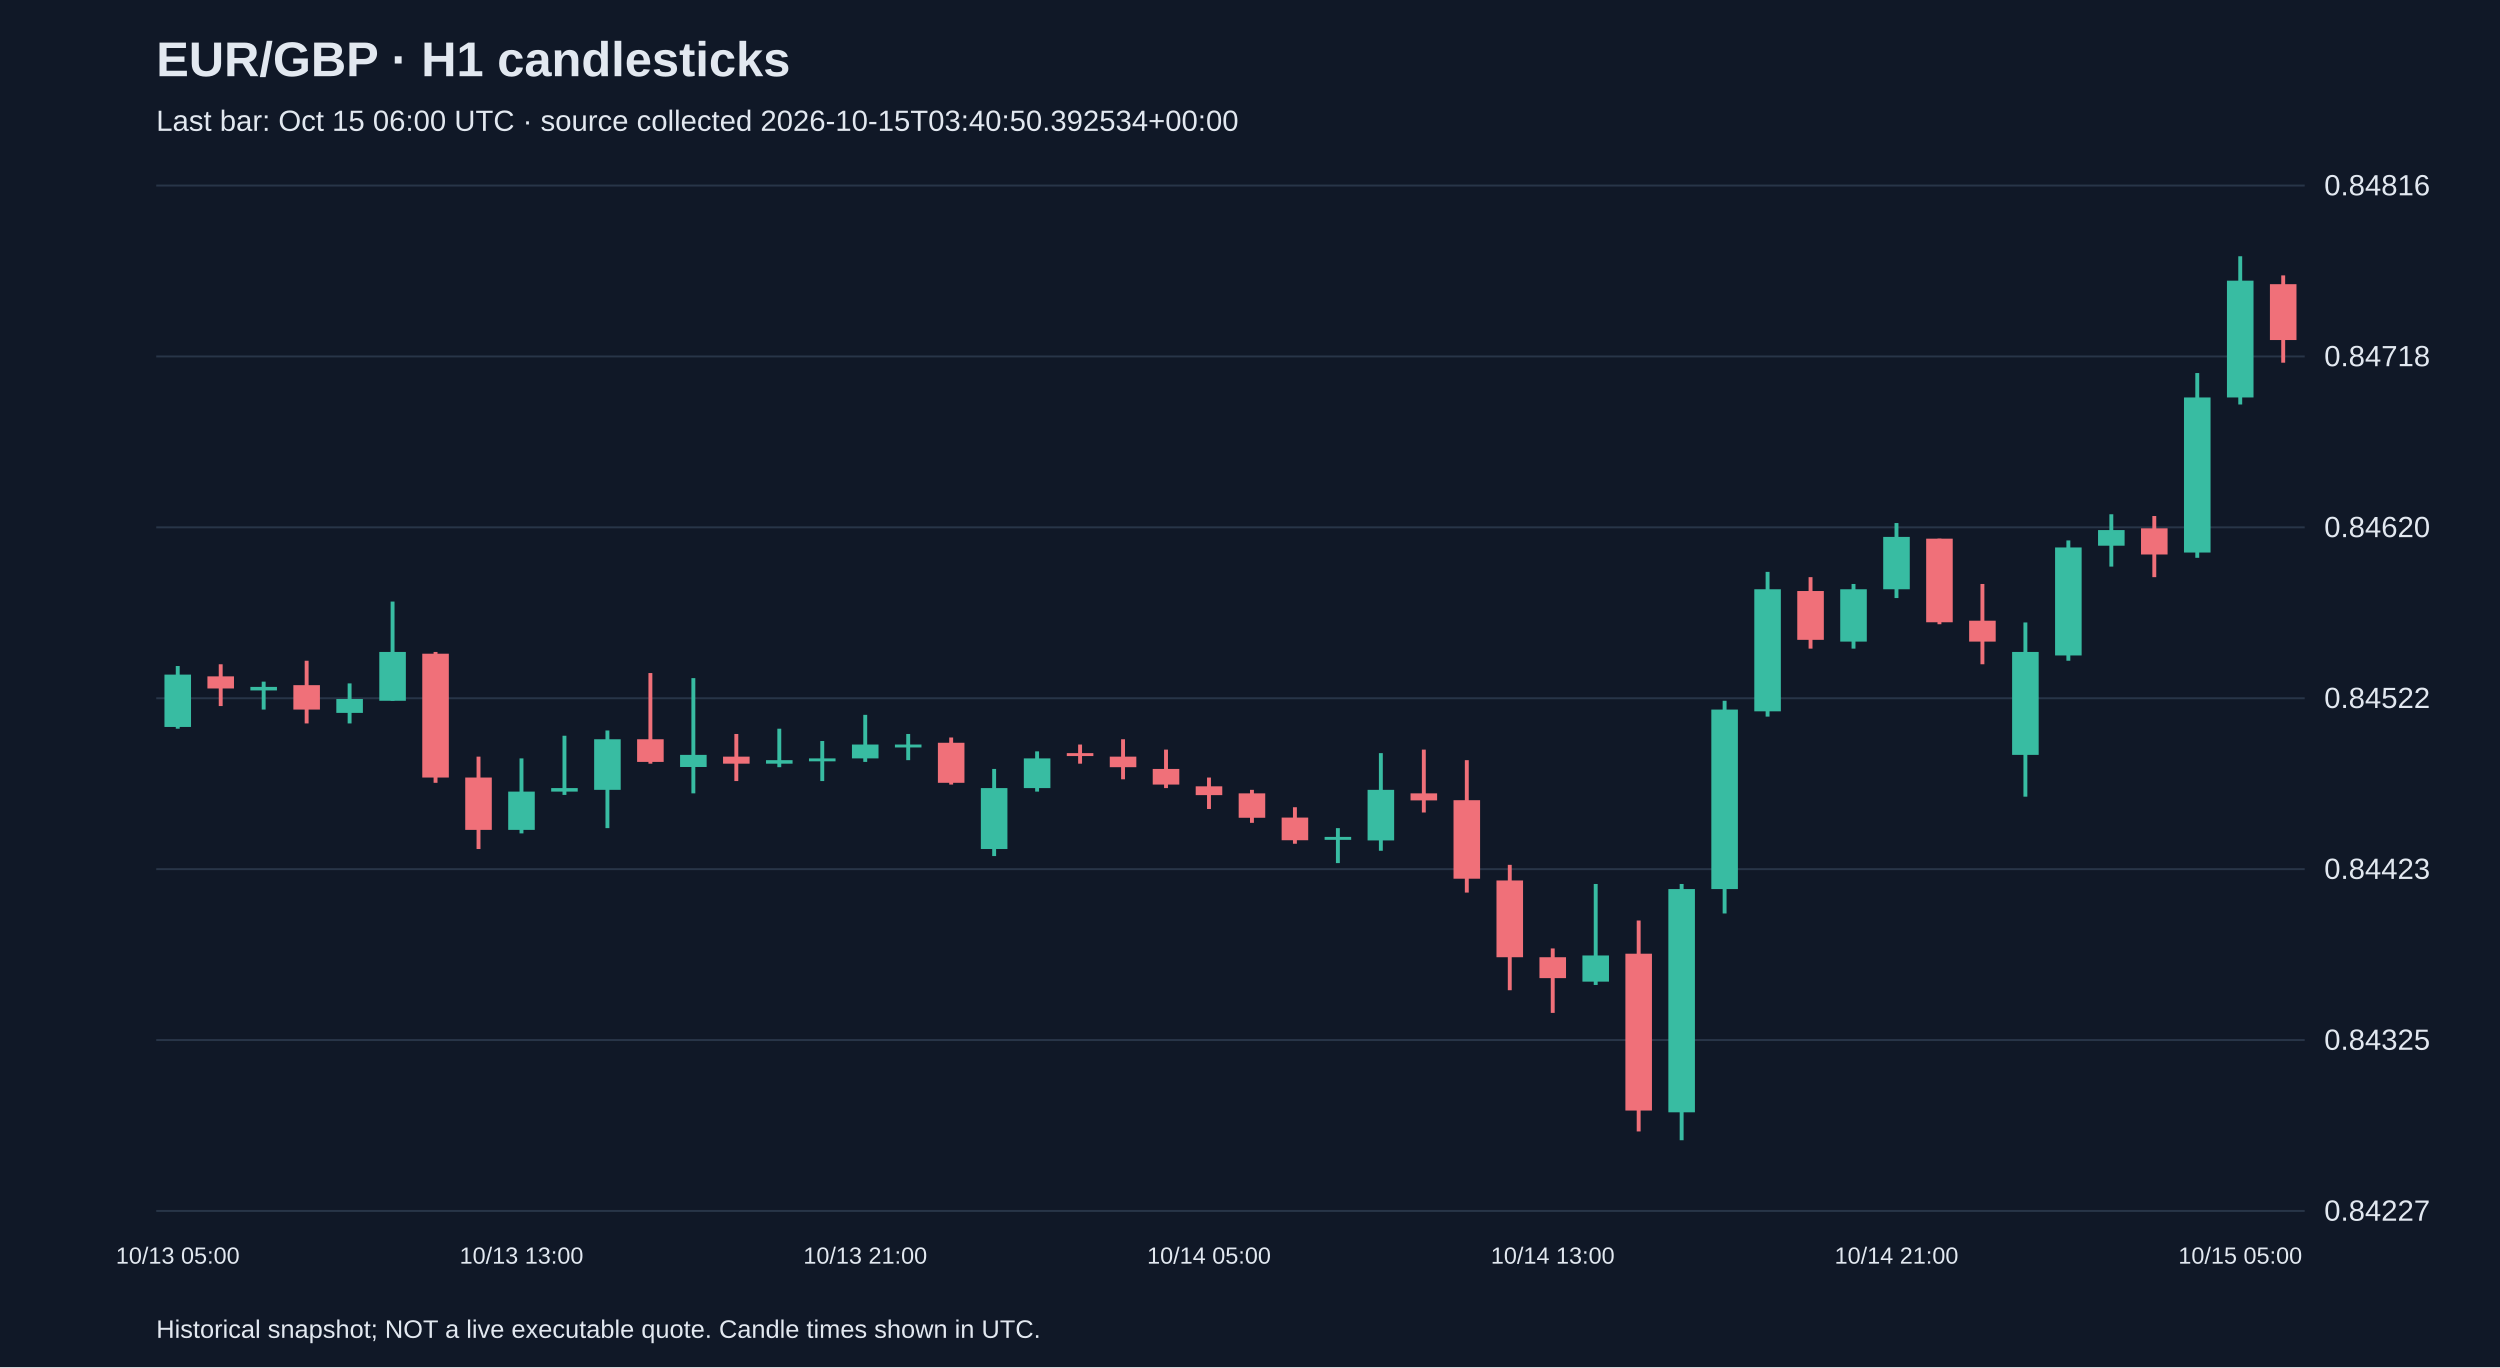
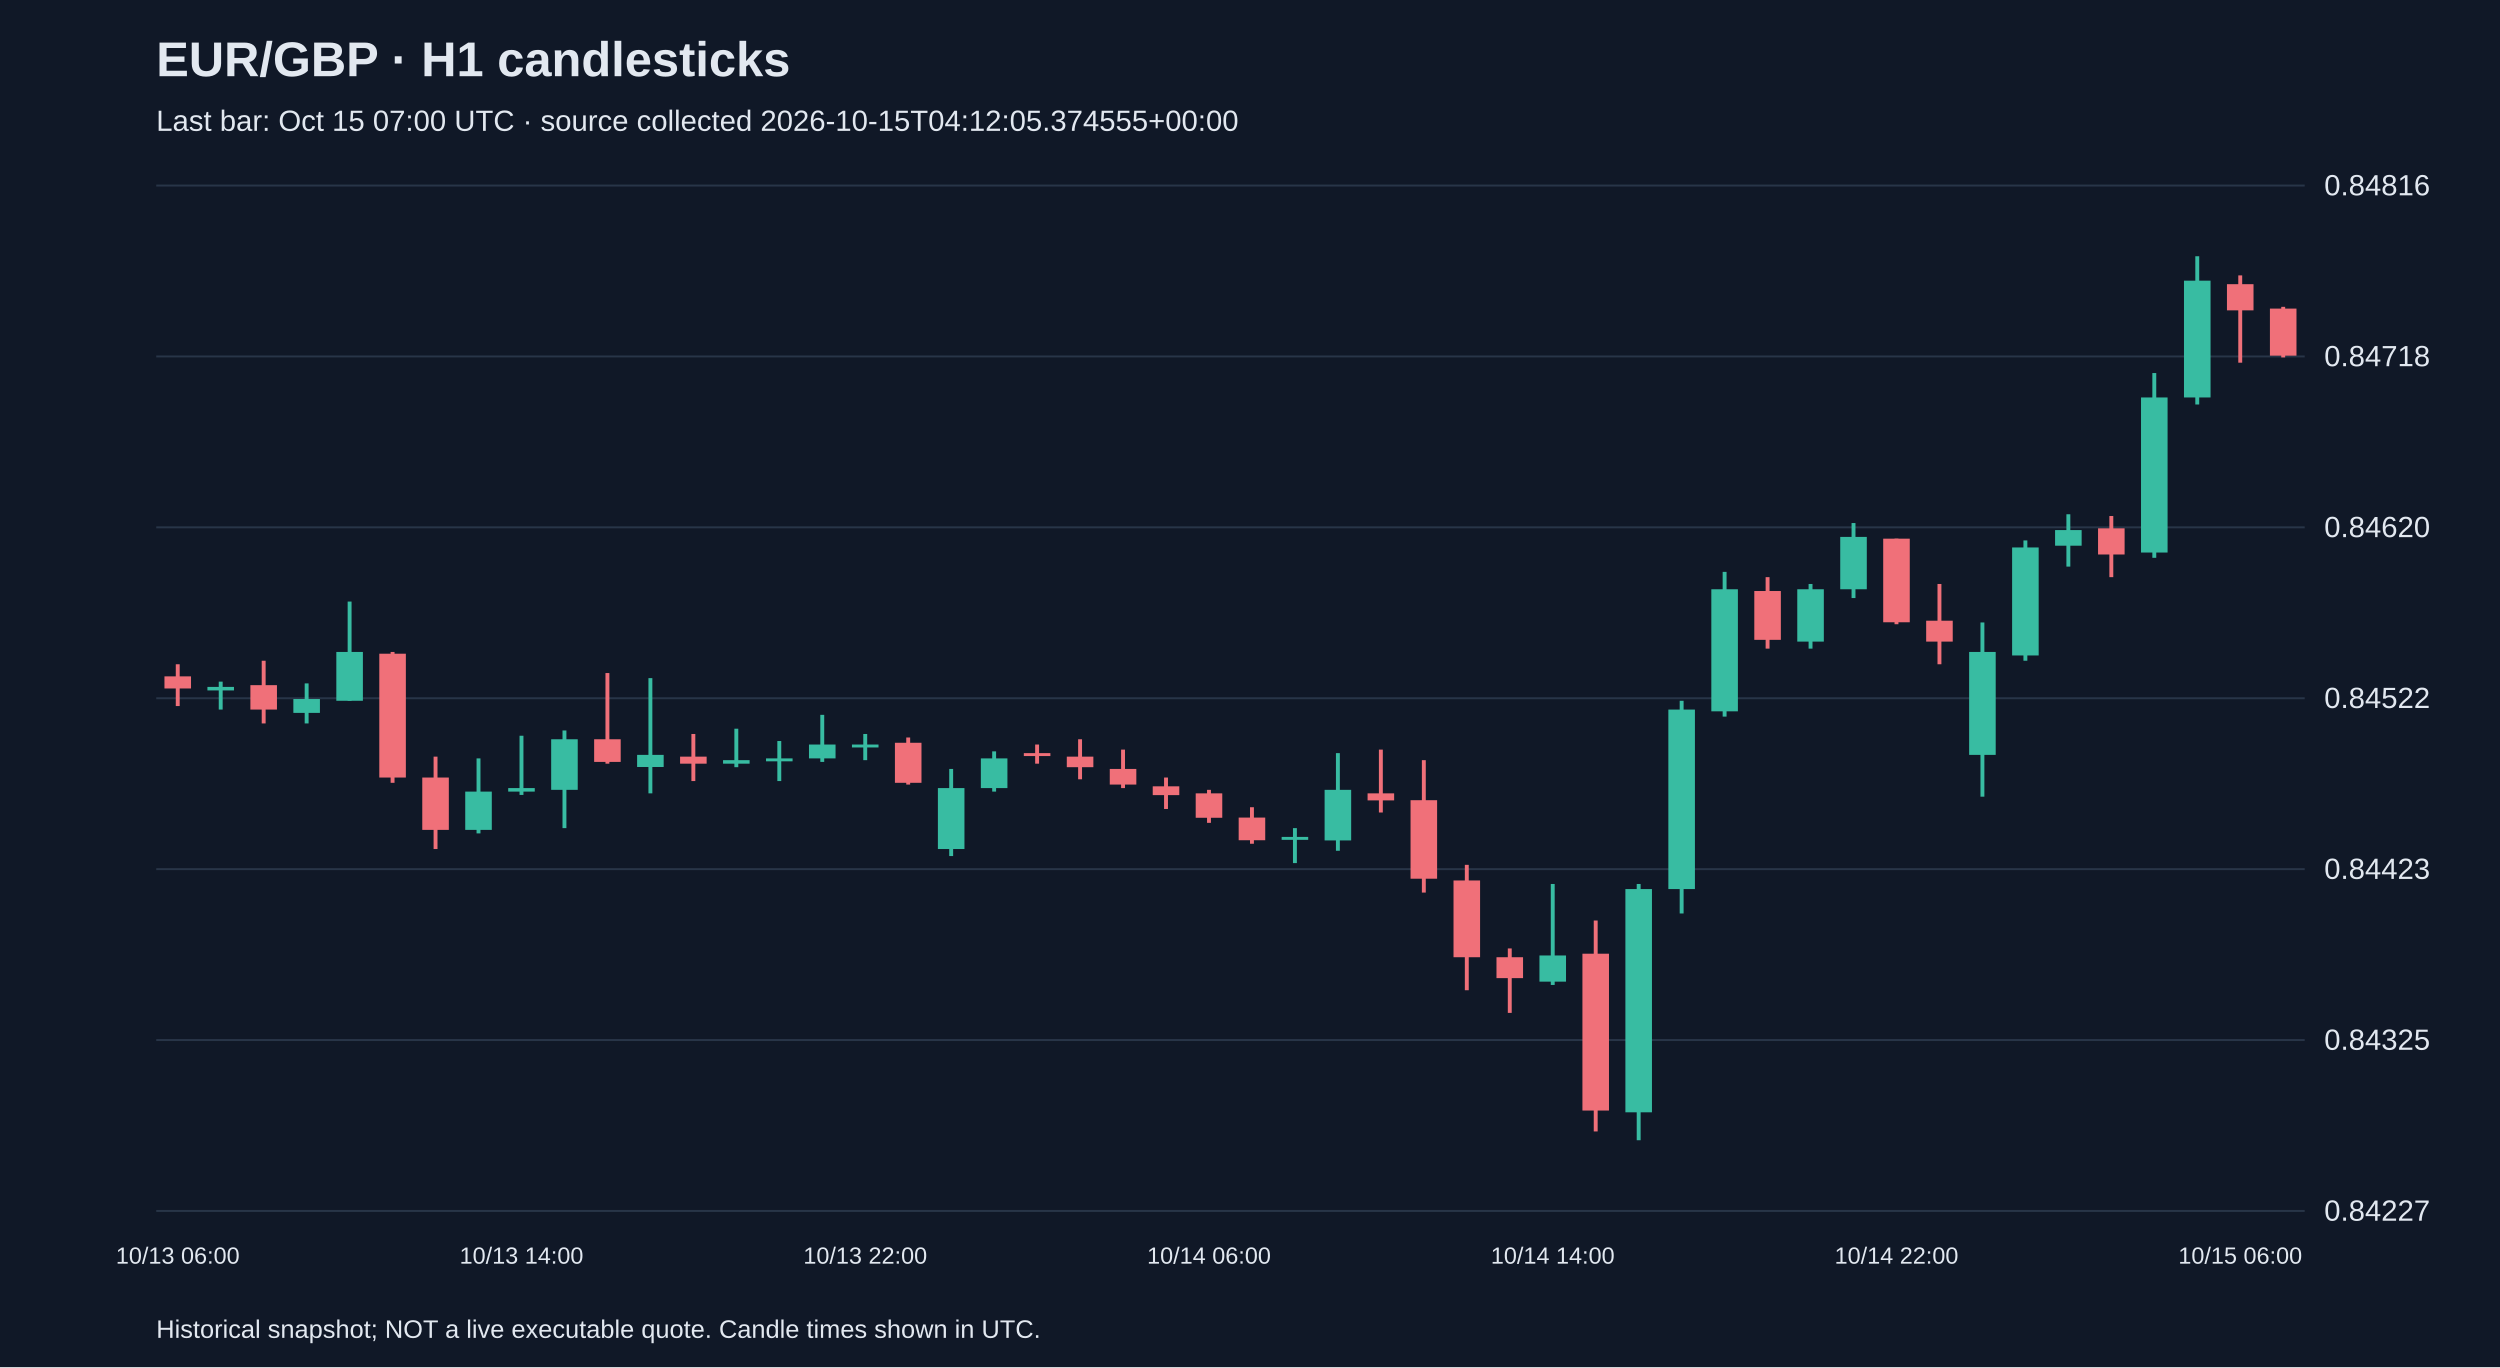
<svg xmlns="http://www.w3.org/2000/svg" viewBox="0 0 1280 700">
  <rect width="100%" height="100%" fill="#101827" />
  <style>text{font-family:Arial,sans-serif;fill:#e2e8f0}</style>
  <text x="80" y="39" font-size="25" font-weight="bold">EUR/GBP · H1 candlesticks</text>
-   <text x="80" y="67" font-size="15" fill="#a6b1c5">Last bar: Oct 15 06:00 UTC · source collected 2026-10-15T03:40:50.392534+00:00</text>
+   <text x="80" y="67" font-size="15" fill="#a6b1c5">Last bar: Oct 15 07:00 UTC · source collected 2026-10-15T04:12:05.374555+00:00</text>
  <line x1="80" y1="620.0" x2="1180" y2="620.0" stroke="#283548" />
  <text x="1190" y="625.0" font-size="15">0.84227</text>
  <line x1="80" y1="532.5" x2="1180" y2="532.5" stroke="#283548" />
  <text x="1190" y="537.5" font-size="15">0.84325</text>
  <line x1="80" y1="445.0" x2="1180" y2="445.0" stroke="#283548" />
  <text x="1190" y="450.0" font-size="15">0.84423</text>
  <line x1="80" y1="357.5" x2="1180" y2="357.5" stroke="#283548" />
  <text x="1190" y="362.5" font-size="15">0.84522</text>
  <line x1="80" y1="270.0" x2="1180" y2="270.0" stroke="#283548" />
  <text x="1190" y="275.0" font-size="15">0.84620</text>
  <line x1="80" y1="182.5" x2="1180" y2="182.5" stroke="#283548" />
  <text x="1190" y="187.5" font-size="15">0.84718</text>
  <line x1="80" y1="95.0" x2="1180" y2="95.0" stroke="#283548" />
  <text x="1190" y="100.0" font-size="15">0.84816</text>
-   <line x1="91.0" y1="341.0" x2="91.0" y2="373.1" stroke="#38bca2" stroke-width="2" />
-   <rect x="84.2" y="345.4" width="13.6" height="26.8" fill="#38bca2" />
-   <text x="91.0" y="647" text-anchor="middle" font-size="12">10/13 05:00</text>
-   <line x1="113.0" y1="340.1" x2="113.0" y2="361.5" stroke="#f07079" stroke-width="2" />
-   <rect x="106.2" y="346.3" width="13.6" height="6.2" fill="#f07079" />
-   <line x1="135.0" y1="349.0" x2="135.0" y2="363.3" stroke="#38bca2" stroke-width="2" />
-   <rect x="128.2" y="351.7" width="13.6" height="1.8" fill="#38bca2" />
-   <line x1="157.0" y1="338.3" x2="157.0" y2="370.4" stroke="#f07079" stroke-width="2" />
-   <rect x="150.2" y="350.8" width="13.6" height="12.5" fill="#f07079" />
-   <line x1="179.0" y1="349.9" x2="179.0" y2="370.4" stroke="#38bca2" stroke-width="2" />
-   <rect x="172.2" y="357.9" width="13.6" height="7.1" fill="#38bca2" />
-   <line x1="201.0" y1="308.0" x2="201.0" y2="358.8" stroke="#38bca2" stroke-width="2" />
-   <rect x="194.2" y="333.8" width="13.6" height="25.0" fill="#38bca2" />
-   <line x1="223.0" y1="333.8" x2="223.0" y2="400.8" stroke="#f07079" stroke-width="2" />
-   <rect x="216.2" y="334.7" width="13.6" height="63.4" fill="#f07079" />
-   <line x1="245.0" y1="387.4" x2="245.0" y2="434.7" stroke="#f07079" stroke-width="2" />
-   <rect x="238.2" y="398.1" width="13.6" height="26.8" fill="#f07079" />
-   <line x1="267.0" y1="388.3" x2="267.0" y2="426.7" stroke="#38bca2" stroke-width="2" />
-   <rect x="260.2" y="405.3" width="13.6" height="19.6" fill="#38bca2" />
-   <text x="267.0" y="647" text-anchor="middle" font-size="12">10/13 13:00</text>
-   <line x1="289.0" y1="376.7" x2="289.0" y2="407.0" stroke="#38bca2" stroke-width="2" />
-   <rect x="282.2" y="403.5" width="13.6" height="1.8" fill="#38bca2" />
-   <line x1="311.0" y1="374.0" x2="311.0" y2="424.0" stroke="#38bca2" stroke-width="2" />
-   <rect x="304.2" y="378.5" width="13.6" height="25.9" fill="#38bca2" />
-   <line x1="333.0" y1="344.6" x2="333.0" y2="391.0" stroke="#f07079" stroke-width="2" />
-   <rect x="326.2" y="378.5" width="13.6" height="11.6" fill="#f07079" />
-   <line x1="355.0" y1="347.2" x2="355.0" y2="406.2" stroke="#38bca2" stroke-width="2" />
-   <rect x="348.2" y="386.5" width="13.6" height="6.2" fill="#38bca2" />
-   <line x1="377.0" y1="375.8" x2="377.0" y2="399.9" stroke="#f07079" stroke-width="2" />
-   <rect x="370.2" y="387.4" width="13.6" height="3.6" fill="#f07079" />
-   <line x1="399.0" y1="373.1" x2="399.0" y2="392.8" stroke="#38bca2" stroke-width="2" />
-   <rect x="392.2" y="389.2" width="13.6" height="1.8" fill="#38bca2" />
-   <line x1="421.0" y1="379.4" x2="421.0" y2="399.9" stroke="#38bca2" stroke-width="2" />
-   <rect x="414.2" y="388.3" width="13.6" height="1.5" fill="#38bca2" />
-   <line x1="443.0" y1="366.0" x2="443.0" y2="390.1" stroke="#38bca2" stroke-width="2" />
-   <rect x="436.2" y="381.2" width="13.6" height="7.1" fill="#38bca2" />
-   <text x="443.0" y="647" text-anchor="middle" font-size="12">10/13 21:00</text>
-   <line x1="465.0" y1="375.8" x2="465.0" y2="389.2" stroke="#38bca2" stroke-width="2" />
-   <rect x="458.2" y="381.2" width="13.6" height="1.5" fill="#38bca2" />
-   <line x1="487.0" y1="377.6" x2="487.0" y2="401.7" stroke="#f07079" stroke-width="2" />
-   <rect x="480.2" y="380.3" width="13.6" height="20.5" fill="#f07079" />
-   <line x1="509.0" y1="393.7" x2="509.0" y2="438.3" stroke="#38bca2" stroke-width="2" />
-   <rect x="502.2" y="403.5" width="13.6" height="31.2" fill="#38bca2" />
-   <line x1="531.0" y1="384.7" x2="531.0" y2="405.3" stroke="#38bca2" stroke-width="2" />
-   <rect x="524.2" y="388.3" width="13.6" height="15.2" fill="#38bca2" />
-   <line x1="553.0" y1="381.2" x2="553.0" y2="391.0" stroke="#f07079" stroke-width="2" />
-   <rect x="546.2" y="385.6" width="13.6" height="1.5" fill="#f07079" />
-   <line x1="575.0" y1="378.5" x2="575.0" y2="399.0" stroke="#f07079" stroke-width="2" />
-   <rect x="568.2" y="387.4" width="13.6" height="5.4" fill="#f07079" />
-   <line x1="597.0" y1="383.8" x2="597.0" y2="403.5" stroke="#f07079" stroke-width="2" />
-   <rect x="590.2" y="393.7" width="13.6" height="8.0" fill="#f07079" />
-   <line x1="619.0" y1="398.1" x2="619.0" y2="414.2" stroke="#f07079" stroke-width="2" />
-   <rect x="612.2" y="402.6" width="13.6" height="4.5" fill="#f07079" />
-   <text x="619.0" y="647" text-anchor="middle" font-size="12">10/14 05:00</text>
-   <line x1="641.0" y1="404.4" x2="641.0" y2="421.3" stroke="#f07079" stroke-width="2" />
-   <rect x="634.2" y="406.2" width="13.6" height="12.5" fill="#f07079" />
-   <line x1="663.0" y1="413.3" x2="663.0" y2="432.0" stroke="#f07079" stroke-width="2" />
-   <rect x="656.2" y="418.6" width="13.6" height="11.6" fill="#f07079" />
-   <line x1="685.0" y1="424.0" x2="685.0" y2="441.9" stroke="#38bca2" stroke-width="2" />
-   <rect x="678.2" y="428.5" width="13.6" height="1.5" fill="#38bca2" />
-   <line x1="707.0" y1="385.6" x2="707.0" y2="435.6" stroke="#38bca2" stroke-width="2" />
-   <rect x="700.2" y="404.4" width="13.6" height="25.9" fill="#38bca2" />
-   <line x1="729.0" y1="383.8" x2="729.0" y2="416.0" stroke="#f07079" stroke-width="2" />
-   <rect x="722.2" y="406.2" width="13.6" height="3.6" fill="#f07079" />
-   <line x1="751.0" y1="389.2" x2="751.0" y2="457.0" stroke="#f07079" stroke-width="2" />
-   <rect x="744.2" y="409.7" width="13.6" height="40.2" fill="#f07079" />
-   <line x1="773.0" y1="442.8" x2="773.0" y2="507.0" stroke="#f07079" stroke-width="2" />
-   <rect x="766.2" y="450.8" width="13.6" height="39.3" fill="#f07079" />
-   <line x1="795.0" y1="485.6" x2="795.0" y2="518.6" stroke="#f07079" stroke-width="2" />
-   <rect x="788.2" y="490.1" width="13.6" height="10.7" fill="#f07079" />
-   <text x="795.0" y="647" text-anchor="middle" font-size="12">10/14 13:00</text>
-   <line x1="817.0" y1="452.6" x2="817.0" y2="504.3" stroke="#38bca2" stroke-width="2" />
-   <rect x="810.2" y="489.2" width="13.6" height="13.4" fill="#38bca2" />
-   <line x1="839.0" y1="471.3" x2="839.0" y2="579.3" stroke="#f07079" stroke-width="2" />
-   <rect x="832.2" y="488.3" width="13.6" height="80.3" fill="#f07079" />
-   <line x1="861.0" y1="452.6" x2="861.0" y2="583.8" stroke="#38bca2" stroke-width="2" />
-   <rect x="854.2" y="455.2" width="13.6" height="114.3" fill="#38bca2" />
-   <line x1="883.0" y1="358.8" x2="883.0" y2="467.7" stroke="#38bca2" stroke-width="2" />
-   <rect x="876.2" y="363.3" width="13.6" height="91.9" fill="#38bca2" />
-   <line x1="905.0" y1="292.8" x2="905.0" y2="366.9" stroke="#38bca2" stroke-width="2" />
-   <rect x="898.2" y="301.7" width="13.6" height="62.5" fill="#38bca2" />
-   <line x1="927.0" y1="295.5" x2="927.0" y2="332.1" stroke="#f07079" stroke-width="2" />
-   <rect x="920.2" y="302.6" width="13.6" height="25.0" fill="#f07079" />
-   <line x1="949.0" y1="299.0" x2="949.0" y2="332.1" stroke="#38bca2" stroke-width="2" />
-   <rect x="942.2" y="301.7" width="13.6" height="26.8" fill="#38bca2" />
-   <line x1="971.0" y1="267.8" x2="971.0" y2="306.2" stroke="#38bca2" stroke-width="2" />
-   <rect x="964.2" y="274.9" width="13.6" height="26.8" fill="#38bca2" />
-   <text x="971.0" y="647" text-anchor="middle" font-size="12">10/14 21:00</text>
-   <line x1="993.0" y1="275.8" x2="993.0" y2="319.6" stroke="#f07079" stroke-width="2" />
-   <rect x="986.2" y="275.8" width="13.6" height="42.8" fill="#f07079" />
-   <line x1="1015.0" y1="299.0" x2="1015.0" y2="340.1" stroke="#f07079" stroke-width="2" />
-   <rect x="1008.2" y="317.8" width="13.6" height="10.7" fill="#f07079" />
-   <line x1="1037.0" y1="318.7" x2="1037.0" y2="407.9" stroke="#38bca2" stroke-width="2" />
-   <rect x="1030.2" y="333.8" width="13.6" height="52.7" fill="#38bca2" />
-   <line x1="1059.0" y1="276.7" x2="1059.0" y2="338.3" stroke="#38bca2" stroke-width="2" />
-   <rect x="1052.2" y="280.3" width="13.6" height="55.3" fill="#38bca2" />
-   <line x1="1081.0" y1="263.3" x2="1081.0" y2="290.1" stroke="#38bca2" stroke-width="2" />
-   <rect x="1074.2" y="271.4" width="13.6" height="8.0" fill="#38bca2" />
-   <line x1="1103.0" y1="264.2" x2="1103.0" y2="295.5" stroke="#f07079" stroke-width="2" />
-   <rect x="1096.2" y="270.5" width="13.6" height="13.4" fill="#f07079" />
-   <line x1="1125.0" y1="191.0" x2="1125.0" y2="285.6" stroke="#38bca2" stroke-width="2" />
-   <rect x="1118.2" y="203.5" width="13.6" height="79.4" fill="#38bca2" />
-   <line x1="1147.0" y1="131.2" x2="1147.0" y2="207.1" stroke="#38bca2" stroke-width="2" />
-   <rect x="1140.2" y="143.7" width="13.6" height="59.8" fill="#38bca2" />
-   <text x="1147.0" y="647" text-anchor="middle" font-size="12">10/15 05:00</text>
-   <line x1="1169.0" y1="141.0" x2="1169.0" y2="185.7" stroke="#f07079" stroke-width="2" />
-   <rect x="1162.2" y="145.5" width="13.6" height="28.6" fill="#f07079" />
+   <line x1="91.0" y1="340.1" x2="91.0" y2="361.5" stroke="#f07079" stroke-width="2" />
+   <rect x="84.2" y="346.3" width="13.6" height="6.2" fill="#f07079" />
+   <text x="91.0" y="647" text-anchor="middle" font-size="12">10/13 06:00</text>
+   <line x1="113.0" y1="349.0" x2="113.0" y2="363.3" stroke="#38bca2" stroke-width="2" />
+   <rect x="106.2" y="351.7" width="13.6" height="1.8" fill="#38bca2" />
+   <line x1="135.0" y1="338.3" x2="135.0" y2="370.4" stroke="#f07079" stroke-width="2" />
+   <rect x="128.2" y="350.8" width="13.6" height="12.5" fill="#f07079" />
+   <line x1="157.0" y1="349.9" x2="157.0" y2="370.4" stroke="#38bca2" stroke-width="2" />
+   <rect x="150.2" y="357.9" width="13.6" height="7.1" fill="#38bca2" />
+   <line x1="179.0" y1="308.0" x2="179.0" y2="358.8" stroke="#38bca2" stroke-width="2" />
+   <rect x="172.2" y="333.8" width="13.6" height="25.0" fill="#38bca2" />
+   <line x1="201.0" y1="333.8" x2="201.0" y2="400.8" stroke="#f07079" stroke-width="2" />
+   <rect x="194.2" y="334.7" width="13.6" height="63.4" fill="#f07079" />
+   <line x1="223.0" y1="387.4" x2="223.0" y2="434.7" stroke="#f07079" stroke-width="2" />
+   <rect x="216.2" y="398.1" width="13.6" height="26.8" fill="#f07079" />
+   <line x1="245.0" y1="388.3" x2="245.0" y2="426.7" stroke="#38bca2" stroke-width="2" />
+   <rect x="238.2" y="405.3" width="13.6" height="19.6" fill="#38bca2" />
+   <line x1="267.0" y1="376.7" x2="267.0" y2="407.0" stroke="#38bca2" stroke-width="2" />
+   <rect x="260.2" y="403.5" width="13.6" height="1.8" fill="#38bca2" />
+   <text x="267.0" y="647" text-anchor="middle" font-size="12">10/13 14:00</text>
+   <line x1="289.0" y1="374.0" x2="289.0" y2="424.0" stroke="#38bca2" stroke-width="2" />
+   <rect x="282.2" y="378.5" width="13.6" height="25.9" fill="#38bca2" />
+   <line x1="311.0" y1="344.6" x2="311.0" y2="391.0" stroke="#f07079" stroke-width="2" />
+   <rect x="304.2" y="378.5" width="13.6" height="11.6" fill="#f07079" />
+   <line x1="333.0" y1="347.2" x2="333.0" y2="406.2" stroke="#38bca2" stroke-width="2" />
+   <rect x="326.2" y="386.5" width="13.6" height="6.2" fill="#38bca2" />
+   <line x1="355.0" y1="375.8" x2="355.0" y2="399.9" stroke="#f07079" stroke-width="2" />
+   <rect x="348.2" y="387.4" width="13.6" height="3.6" fill="#f07079" />
+   <line x1="377.0" y1="373.1" x2="377.0" y2="392.8" stroke="#38bca2" stroke-width="2" />
+   <rect x="370.2" y="389.2" width="13.6" height="1.8" fill="#38bca2" />
+   <line x1="399.0" y1="379.4" x2="399.0" y2="399.9" stroke="#38bca2" stroke-width="2" />
+   <rect x="392.2" y="388.3" width="13.6" height="1.5" fill="#38bca2" />
+   <line x1="421.0" y1="366.0" x2="421.0" y2="390.1" stroke="#38bca2" stroke-width="2" />
+   <rect x="414.2" y="381.2" width="13.6" height="7.1" fill="#38bca2" />
+   <line x1="443.0" y1="375.8" x2="443.0" y2="389.2" stroke="#38bca2" stroke-width="2" />
+   <rect x="436.2" y="381.2" width="13.6" height="1.5" fill="#38bca2" />
+   <text x="443.0" y="647" text-anchor="middle" font-size="12">10/13 22:00</text>
+   <line x1="465.0" y1="377.6" x2="465.0" y2="401.7" stroke="#f07079" stroke-width="2" />
+   <rect x="458.2" y="380.3" width="13.6" height="20.5" fill="#f07079" />
+   <line x1="487.0" y1="393.7" x2="487.0" y2="438.3" stroke="#38bca2" stroke-width="2" />
+   <rect x="480.2" y="403.5" width="13.6" height="31.2" fill="#38bca2" />
+   <line x1="509.0" y1="384.7" x2="509.0" y2="405.3" stroke="#38bca2" stroke-width="2" />
+   <rect x="502.2" y="388.3" width="13.6" height="15.2" fill="#38bca2" />
+   <line x1="531.0" y1="381.2" x2="531.0" y2="391.0" stroke="#f07079" stroke-width="2" />
+   <rect x="524.2" y="385.6" width="13.6" height="1.5" fill="#f07079" />
+   <line x1="553.0" y1="378.5" x2="553.0" y2="399.0" stroke="#f07079" stroke-width="2" />
+   <rect x="546.2" y="387.4" width="13.6" height="5.4" fill="#f07079" />
+   <line x1="575.0" y1="383.8" x2="575.0" y2="403.5" stroke="#f07079" stroke-width="2" />
+   <rect x="568.2" y="393.7" width="13.6" height="8.0" fill="#f07079" />
+   <line x1="597.0" y1="398.1" x2="597.0" y2="414.2" stroke="#f07079" stroke-width="2" />
+   <rect x="590.2" y="402.6" width="13.6" height="4.5" fill="#f07079" />
+   <line x1="619.0" y1="404.4" x2="619.0" y2="421.3" stroke="#f07079" stroke-width="2" />
+   <rect x="612.2" y="406.2" width="13.6" height="12.5" fill="#f07079" />
+   <text x="619.0" y="647" text-anchor="middle" font-size="12">10/14 06:00</text>
+   <line x1="641.0" y1="413.3" x2="641.0" y2="432.0" stroke="#f07079" stroke-width="2" />
+   <rect x="634.2" y="418.6" width="13.6" height="11.6" fill="#f07079" />
+   <line x1="663.0" y1="424.0" x2="663.0" y2="441.9" stroke="#38bca2" stroke-width="2" />
+   <rect x="656.2" y="428.5" width="13.6" height="1.5" fill="#38bca2" />
+   <line x1="685.0" y1="385.6" x2="685.0" y2="435.6" stroke="#38bca2" stroke-width="2" />
+   <rect x="678.2" y="404.4" width="13.6" height="25.9" fill="#38bca2" />
+   <line x1="707.0" y1="383.8" x2="707.0" y2="416.0" stroke="#f07079" stroke-width="2" />
+   <rect x="700.2" y="406.2" width="13.6" height="3.6" fill="#f07079" />
+   <line x1="729.0" y1="389.2" x2="729.0" y2="457.0" stroke="#f07079" stroke-width="2" />
+   <rect x="722.2" y="409.7" width="13.6" height="40.2" fill="#f07079" />
+   <line x1="751.0" y1="442.8" x2="751.0" y2="507.0" stroke="#f07079" stroke-width="2" />
+   <rect x="744.2" y="450.8" width="13.6" height="39.3" fill="#f07079" />
+   <line x1="773.0" y1="485.6" x2="773.0" y2="518.6" stroke="#f07079" stroke-width="2" />
+   <rect x="766.2" y="490.1" width="13.6" height="10.7" fill="#f07079" />
+   <line x1="795.0" y1="452.6" x2="795.0" y2="504.3" stroke="#38bca2" stroke-width="2" />
+   <rect x="788.2" y="489.2" width="13.6" height="13.4" fill="#38bca2" />
+   <text x="795.0" y="647" text-anchor="middle" font-size="12">10/14 14:00</text>
+   <line x1="817.0" y1="471.3" x2="817.0" y2="579.3" stroke="#f07079" stroke-width="2" />
+   <rect x="810.2" y="488.3" width="13.6" height="80.3" fill="#f07079" />
+   <line x1="839.0" y1="452.6" x2="839.0" y2="583.8" stroke="#38bca2" stroke-width="2" />
+   <rect x="832.2" y="455.2" width="13.6" height="114.3" fill="#38bca2" />
+   <line x1="861.0" y1="358.8" x2="861.0" y2="467.7" stroke="#38bca2" stroke-width="2" />
+   <rect x="854.2" y="363.3" width="13.6" height="91.9" fill="#38bca2" />
+   <line x1="883.0" y1="292.8" x2="883.0" y2="366.9" stroke="#38bca2" stroke-width="2" />
+   <rect x="876.2" y="301.7" width="13.6" height="62.5" fill="#38bca2" />
+   <line x1="905.0" y1="295.5" x2="905.0" y2="332.1" stroke="#f07079" stroke-width="2" />
+   <rect x="898.2" y="302.6" width="13.6" height="25.0" fill="#f07079" />
+   <line x1="927.0" y1="299.0" x2="927.0" y2="332.1" stroke="#38bca2" stroke-width="2" />
+   <rect x="920.2" y="301.7" width="13.6" height="26.8" fill="#38bca2" />
+   <line x1="949.0" y1="267.8" x2="949.0" y2="306.2" stroke="#38bca2" stroke-width="2" />
+   <rect x="942.2" y="274.9" width="13.6" height="26.8" fill="#38bca2" />
+   <line x1="971.0" y1="275.8" x2="971.0" y2="319.6" stroke="#f07079" stroke-width="2" />
+   <rect x="964.2" y="275.8" width="13.6" height="42.8" fill="#f07079" />
+   <text x="971.0" y="647" text-anchor="middle" font-size="12">10/14 22:00</text>
+   <line x1="993.0" y1="299.0" x2="993.0" y2="340.1" stroke="#f07079" stroke-width="2" />
+   <rect x="986.2" y="317.8" width="13.6" height="10.7" fill="#f07079" />
+   <line x1="1015.0" y1="318.7" x2="1015.0" y2="407.9" stroke="#38bca2" stroke-width="2" />
+   <rect x="1008.2" y="333.8" width="13.6" height="52.7" fill="#38bca2" />
+   <line x1="1037.0" y1="276.7" x2="1037.0" y2="338.3" stroke="#38bca2" stroke-width="2" />
+   <rect x="1030.2" y="280.3" width="13.6" height="55.3" fill="#38bca2" />
+   <line x1="1059.0" y1="263.3" x2="1059.0" y2="290.1" stroke="#38bca2" stroke-width="2" />
+   <rect x="1052.2" y="271.4" width="13.6" height="8.0" fill="#38bca2" />
+   <line x1="1081.0" y1="264.2" x2="1081.0" y2="295.5" stroke="#f07079" stroke-width="2" />
+   <rect x="1074.2" y="270.5" width="13.6" height="13.4" fill="#f07079" />
+   <line x1="1103.0" y1="191.0" x2="1103.0" y2="285.6" stroke="#38bca2" stroke-width="2" />
+   <rect x="1096.2" y="203.5" width="13.6" height="79.4" fill="#38bca2" />
+   <line x1="1125.0" y1="131.2" x2="1125.0" y2="207.1" stroke="#38bca2" stroke-width="2" />
+   <rect x="1118.2" y="143.7" width="13.6" height="59.8" fill="#38bca2" />
+   <line x1="1147.0" y1="141.0" x2="1147.0" y2="185.7" stroke="#f07079" stroke-width="2" />
+   <rect x="1140.2" y="145.5" width="13.6" height="13.4" fill="#f07079" />
+   <text x="1147.0" y="647" text-anchor="middle" font-size="12">10/15 06:00</text>
+   <line x1="1169.0" y1="157.1" x2="1169.0" y2="183.0" stroke="#f07079" stroke-width="2" />
+   <rect x="1162.2" y="158.0" width="13.6" height="24.1" fill="#f07079" />
  <text x="80" y="685" font-size="13">Historical snapshot; NOT a live executable quote. Candle times shown in UTC.</text>
</svg>
